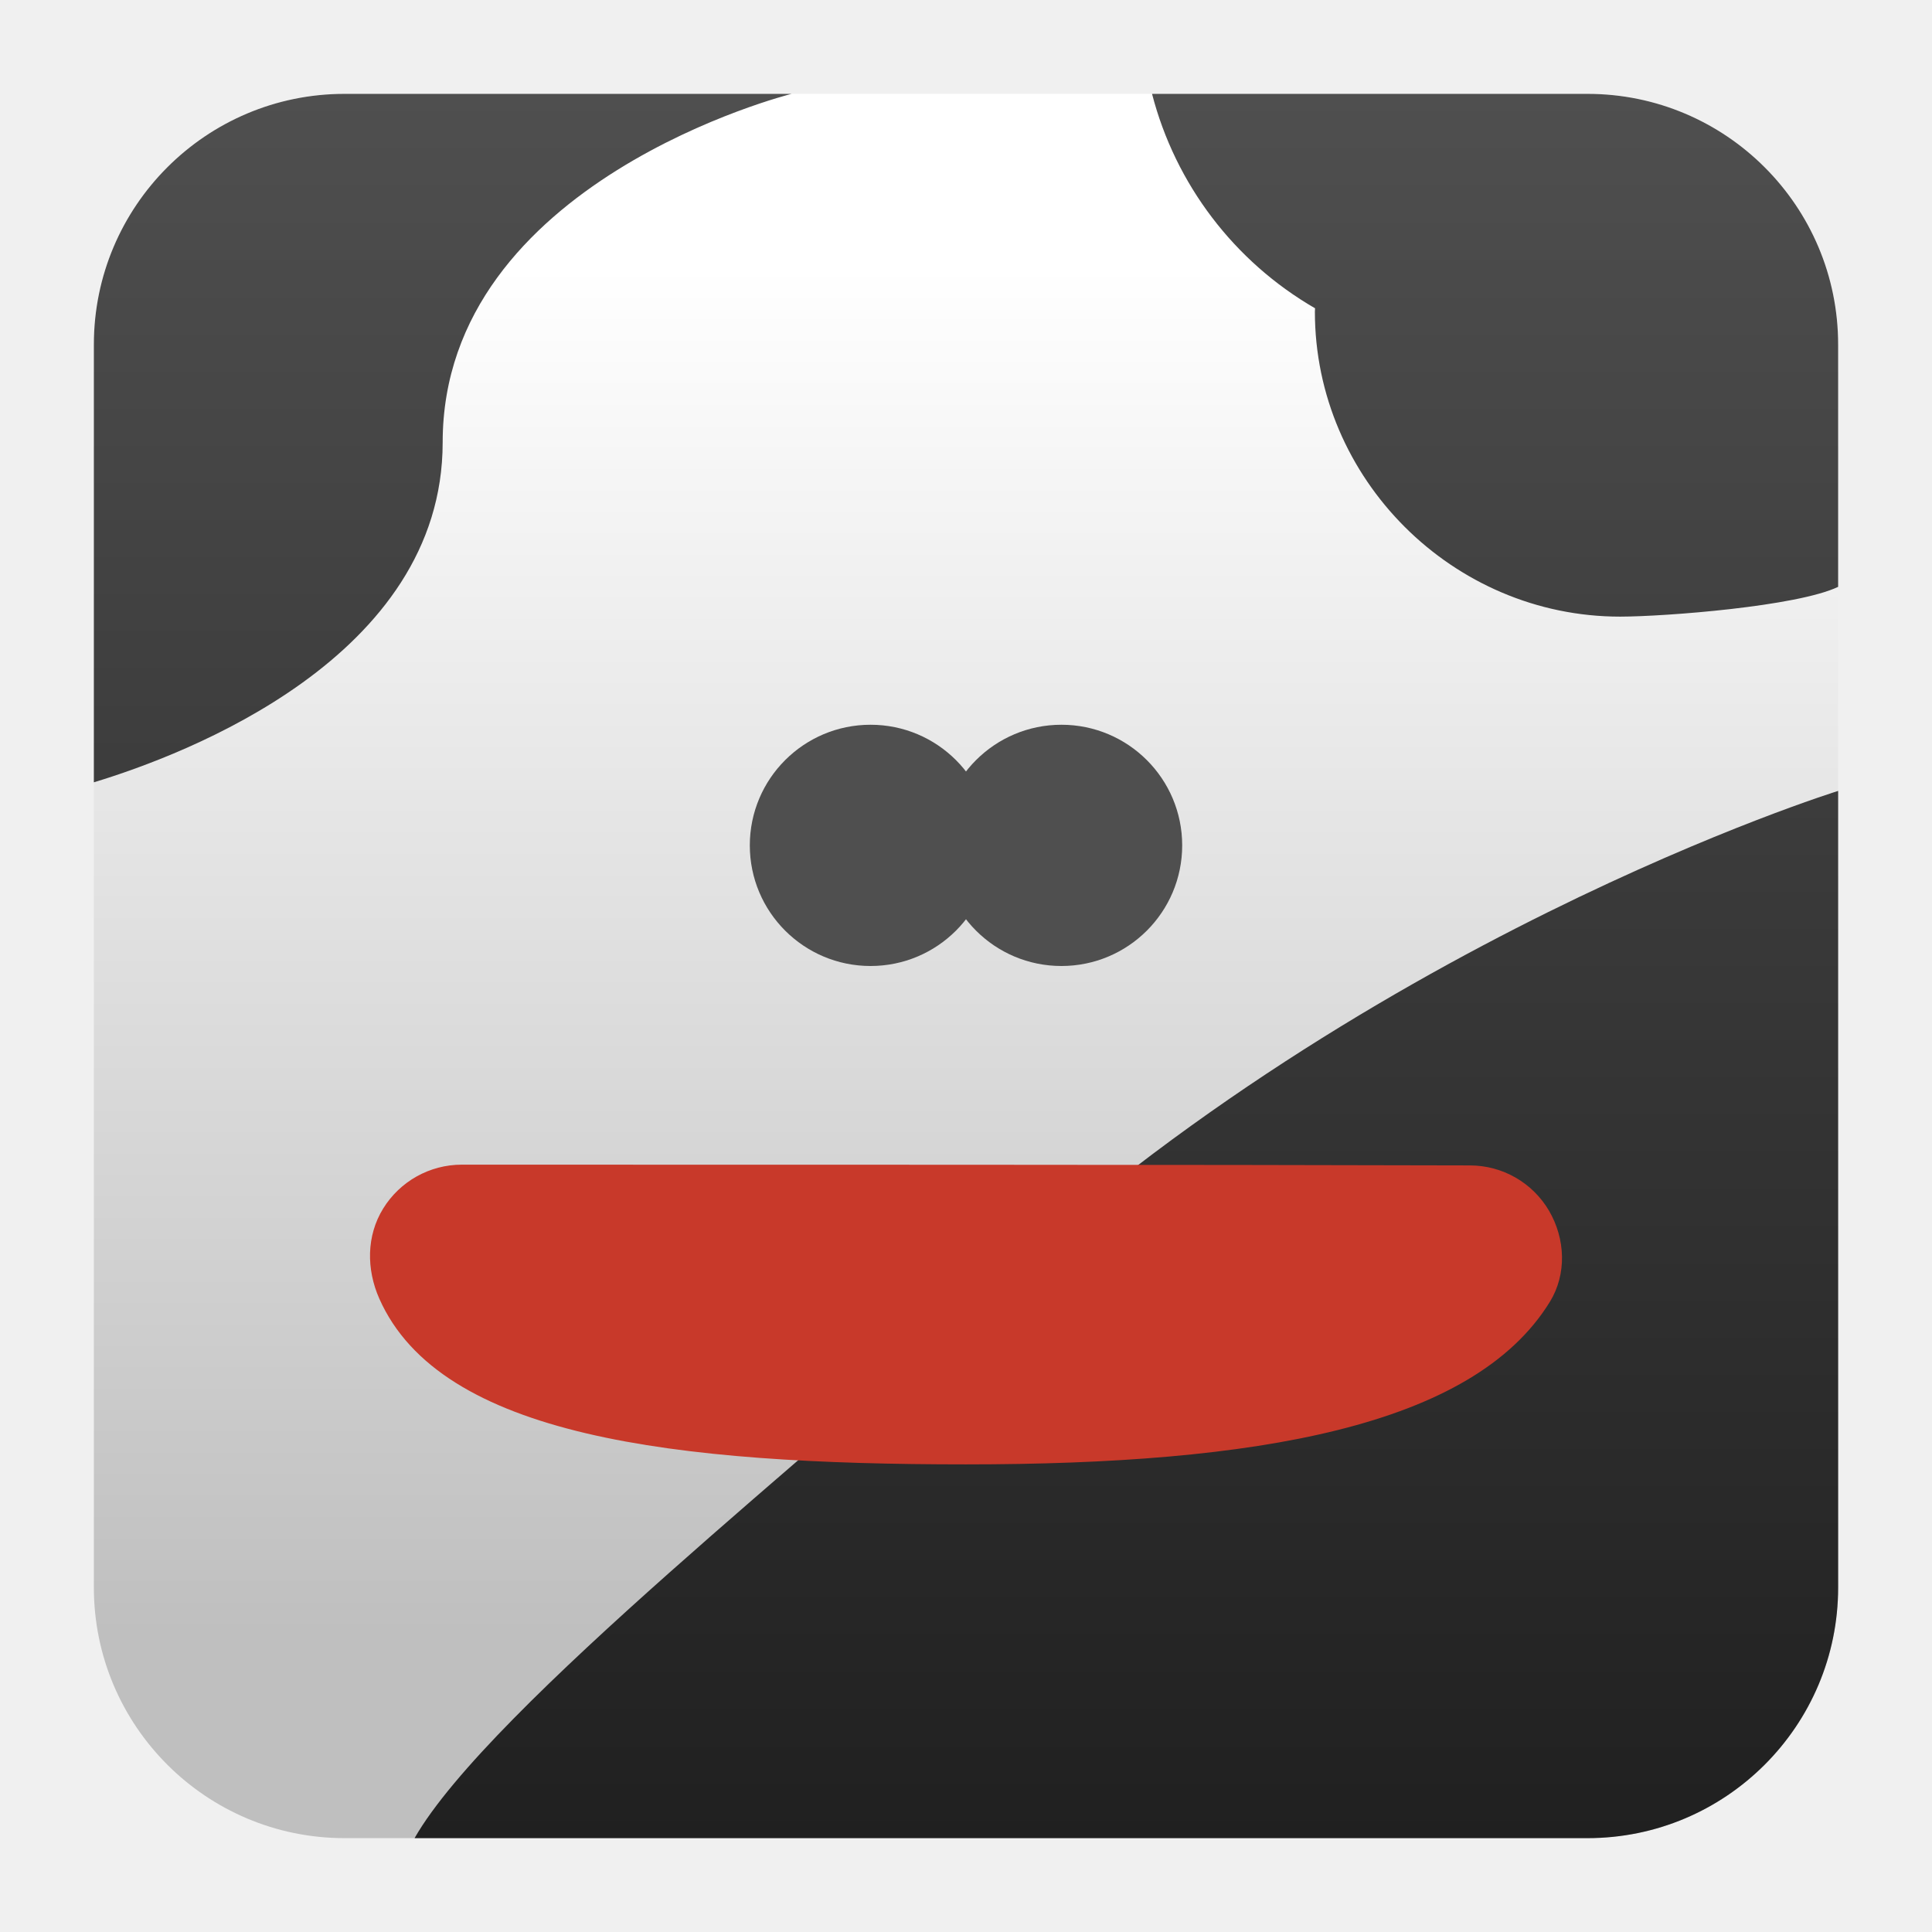
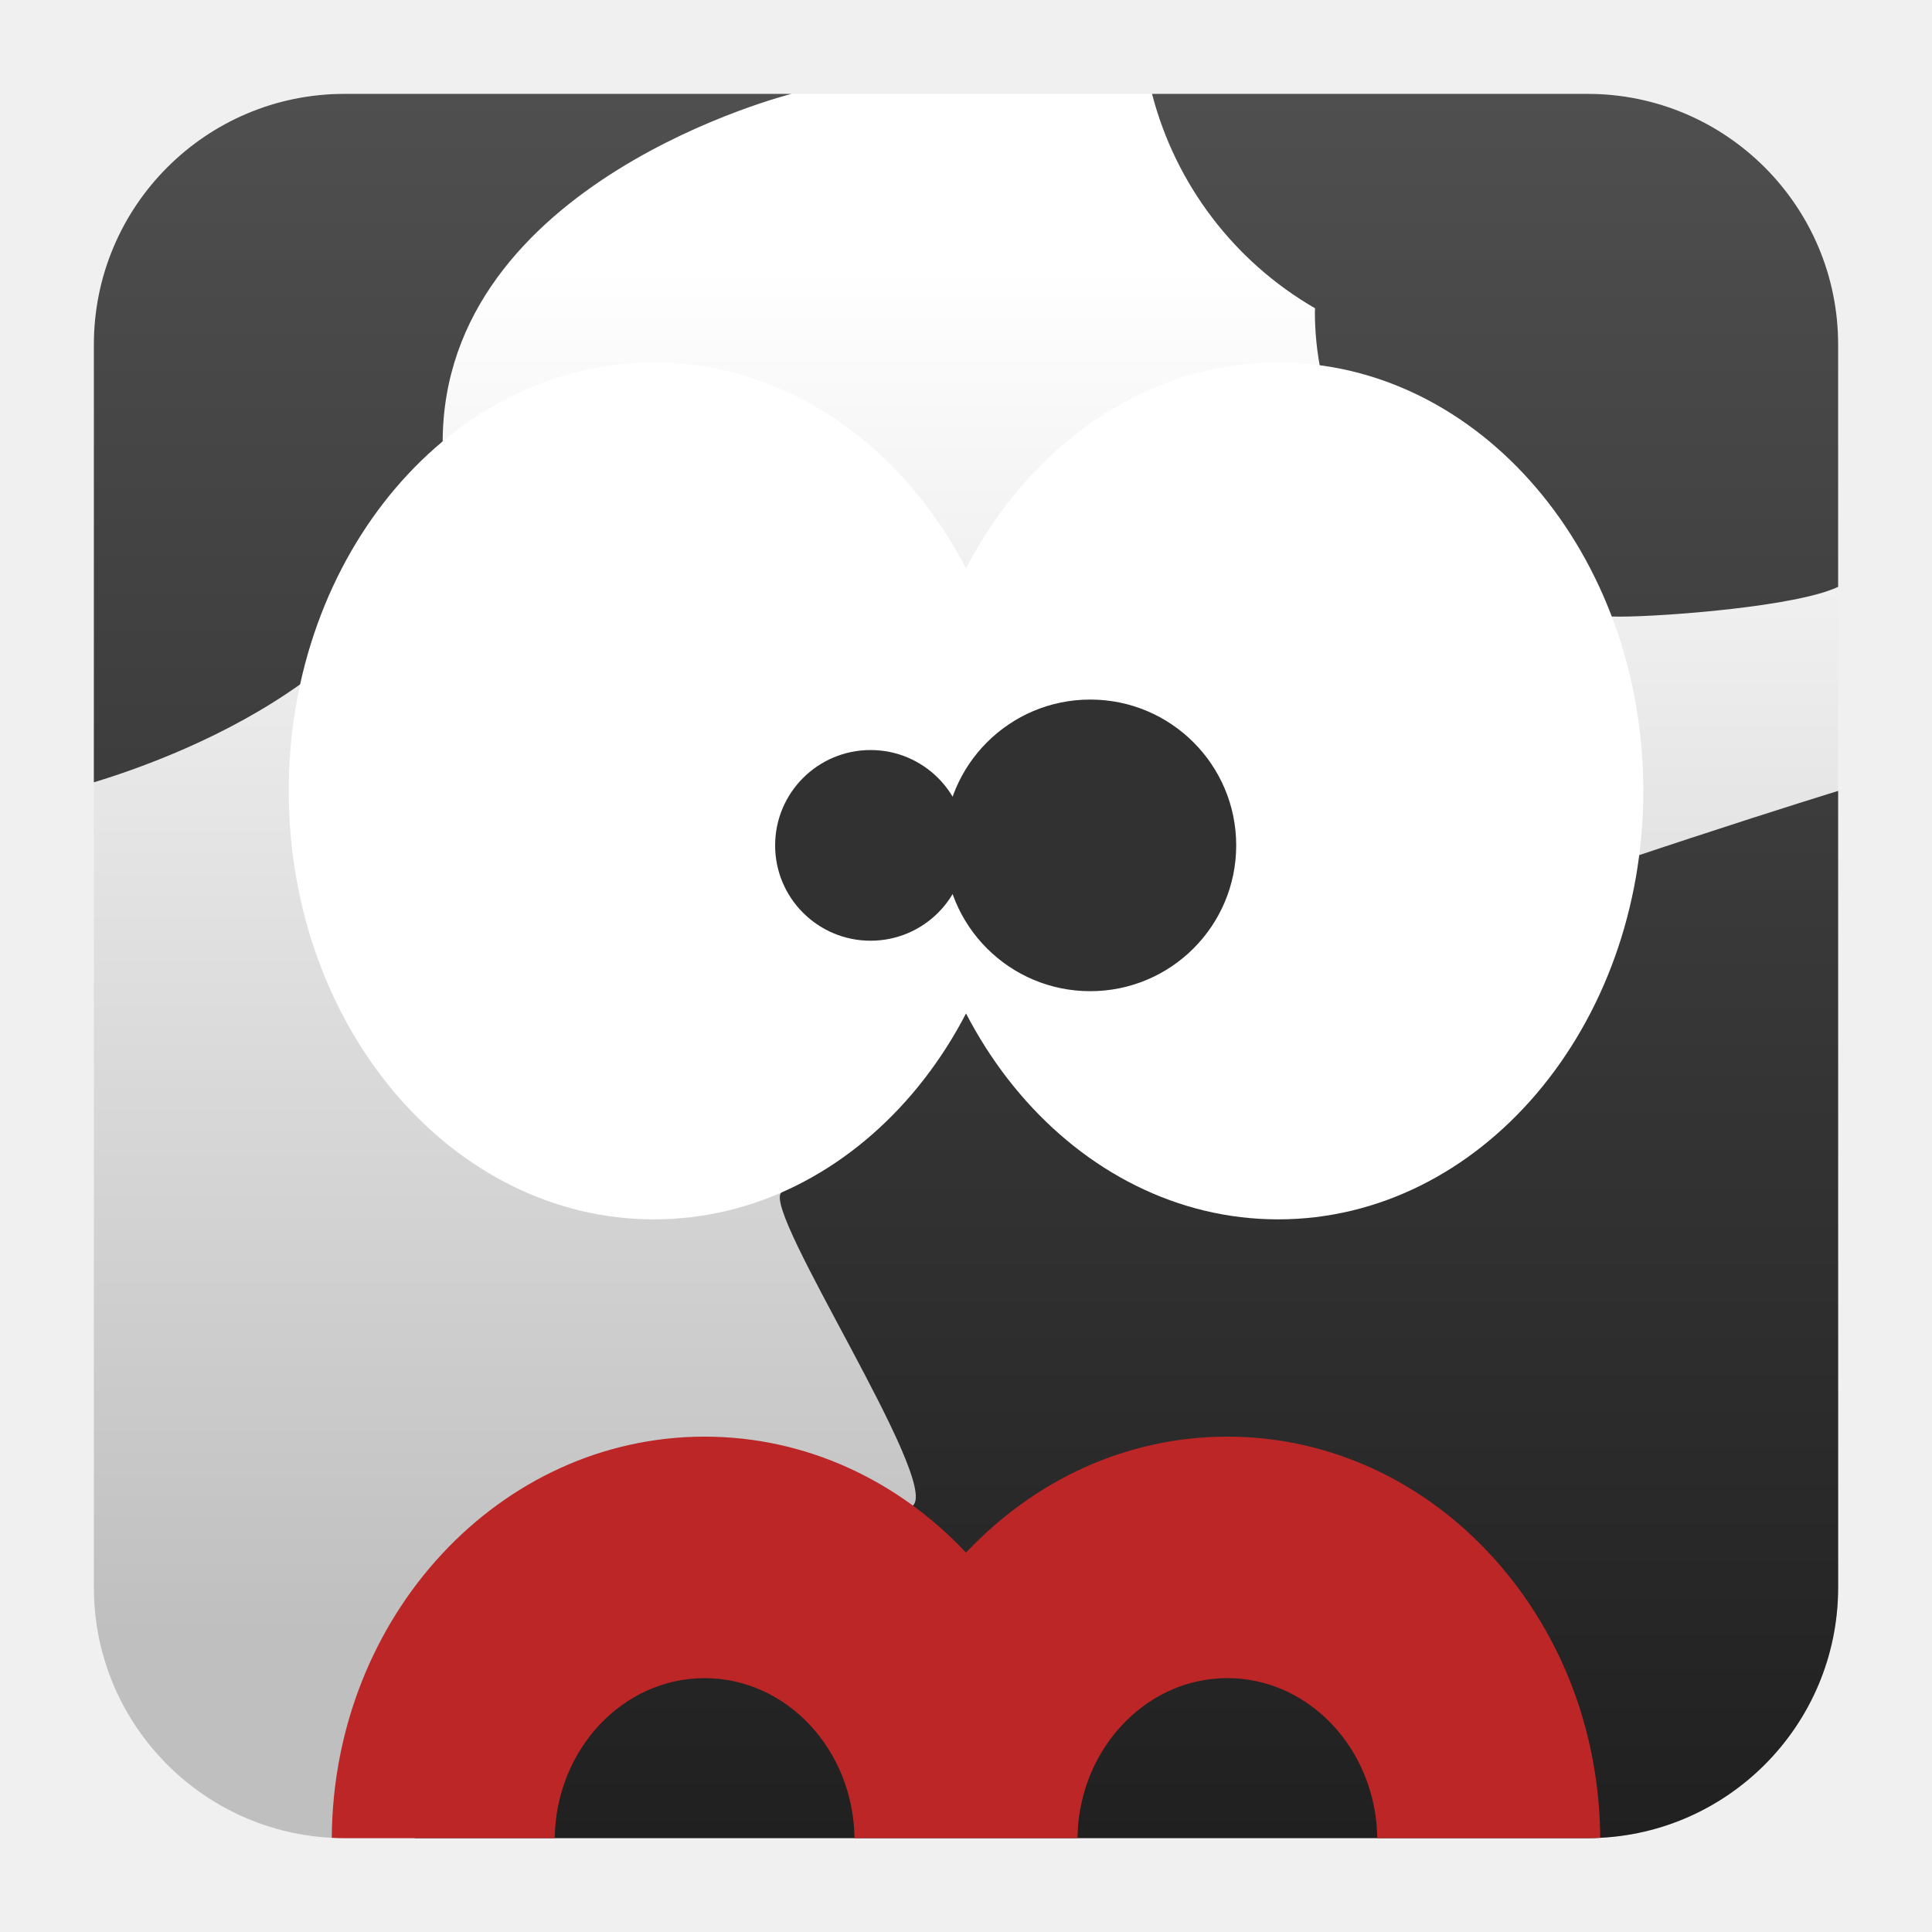
<svg xmlns="http://www.w3.org/2000/svg" style="clip-rule:evenodd;fill-rule:evenodd;stroke-linejoin:round;stroke-miterlimit:2" version="1.1" viewBox="0 0 48 48">
  <path d="m39.44 45.668h-30.88c-3.438 0-6.228-2.79-6.228-6.228v-30.88c0-3.438 2.79-6.228 6.228-6.228h30.88c3.438 0 6.228 2.79 6.228 6.228v30.88c0 3.438-2.79 6.228-6.228 6.228z" style="fill:url(#_Linear1)" />
-   <path d="m45.668 19.65v19.79c0 3.438-2.79 6.228-6.228 6.228h-29.14c1.836-3.225 10.458-9.987 13.7-13.079 9.665-9.217 21.668-12.939 21.668-12.939zm-26.002-17.318s-8.668 2.165-8.668 8.659c0 5.349-6.407 7.761-8.666 8.445v-10.876c0-3.438 2.79-6.228 6.228-6.228h11.106zm19.774 0c3.438 0 6.228 2.79 6.228 6.228v6.02c-1.015 0.485-4.291 0.738-5.416 0.74-4.16 0-7.584-3.42-7.584-7.576 1e-3 -0.028 3e-3 -0.057 4e-3 -0.085-2.009-1.161-3.469-3.082-4.05-5.327h10.818z" style="fill-rule:nonzero;fill:url(#_Linear2)" />
-   <g transform="matrix(1.1711 -2.86837e-16 2.33775e-16 .954459 -3.98573 -.962922)">
-     <path d="m13.201 31.325c-0.681 0-1.312 0.433-1.669 1.143-0.357 0.711-0.357 1.581-0.082 2.344 1.297 3.595 6.249 4.315 12.447 4.315 6.159 0 10.754-0.977 12.386-4.23 0.362-0.721 0.331-1.641-0.017-2.372-0.349-0.731-0.988-1.18-1.678-1.18-5.271-0.02-16.273-0.02-21.387-0.02z" style="fill:rgb(200,57,42)" />
+   <path d="m45.668 19.65v19.79c0 3.438-2.79 6.228-6.228 6.228h-29.14c1.561-2.741 8.486-4.836 12.381-8.262 0.688-0.605-3.756-7.314-3.27-7.778 1.138-1.085 3.162-3.878 4.589-4.451 2.674-1.074 6.396-0.291 8.828-1.177 7.285-2.654 12.84-4.35 12.84-4.35zm-26.002-17.318s-8.668 2.165-8.668 8.659c0 5.349-6.407 7.761-8.666 8.445v-10.876c0-3.438 2.79-6.228 6.228-6.228h11.106zm19.774 0c3.438 0 6.228 2.79 6.228 6.228v6.02c-1.015 0.485-4.291 0.738-5.416 0.74-4.16 0-7.584-3.42-7.584-7.576 1e-3 -0.028 3e-3 -0.057 4e-3 -0.085-2.009-1.161-3.469-3.082-4.05-5.327h10.818z" style="fill-rule:nonzero;fill:url(#_Linear2)" />
+   <g transform="translate(-2.69954e-5)">
+     <path d="m8.243 45.66c0.034-5.507 4.171-9.967 9.263-9.967 2.529 0 4.822 1.1 6.494 2.882l0.024-0.026c0.843-0.886 1.832-1.601 2.917-2.09 0.867-0.391 1.788-0.636 2.723-0.726 1.014-0.098 2.043-0.016 3.032 0.246 0.861 0.228 1.69 0.591 2.455 1.075 1.756 1.109 3.151 2.844 3.921 4.882 0.355 0.942 0.576 1.942 0.653 2.956 0.015 0.192 0.024 0.384 0.029 0.577 1e-3 0.063 3e-3 0.127 3e-3 0.191-0.105 5e-3 -0.211 8e-3 -0.317 8e-3h-5.222c-1e-3 -0.015-1e-3 -0.03-1e-3 -0.044-3e-3 -0.103-9e-3 -0.206-0.018-0.309-0.039-0.414-0.138-0.821-0.292-1.202-0.282-0.699-0.749-1.304-1.332-1.73-0.363-0.266-0.77-0.462-1.196-0.575-0.367-0.097-0.747-0.133-1.124-0.107-0.371 0.026-0.737 0.111-1.084 0.254-0.9 0.371-1.646 1.124-2.054 2.068-0.162 0.376-0.269 0.779-0.318 1.191-0.018 0.151-0.026 0.302-0.029 0.454h-5.54c-0.029-2.199-1.687-3.975-3.724-3.975s-3.695 1.776-3.724 3.975h-5.222c-0.106 0-0.212-3e-3 -0.317-8e-3z" style="fill:rgb(188,38,38)" />
  </g>
-   <g transform="matrix(2,0,0,1.99792,1.37112,4.02082)">
-     <circle cx="12.5" cy="8.5" r="1.5" style="fill:rgb(79,79,79)" />
+   <g transform="matrix(1.59337,0,0,1.19816,-12.9219,-6.00242)">
+     <ellipse cx="18.306" cy="21.41" rx="5.694" ry="8.884" style="fill:white" />
  </g>
-   <g transform="matrix(2,0,0,1.99792,-3.37112,4.02082)">
-     <circle cx="12.5" cy="8.5" r="1.5" style="fill:rgb(79,79,79)" />
+   <g transform="matrix(1.59337,0,0,1.19816,2.58684,-6.00242)">
+     <ellipse cx="18.306" cy="21.41" rx="5.694" ry="8.884" style="fill:white" />
+   </g>
+   <g transform="matrix(2.41762 0 0 2.4151 -3.13359 .474753)">
+     <circle cx="12.5" cy="8.5" r="1.5" style="fill:rgb(49,49,49)" />
+   </g>
+   <g transform="matrix(1.58075,0,0,1.5791,1.86955,7.58077)">
+     <circle cx="12.5" cy="8.5" r="1.5" style="fill:rgb(49,49,49)" />
  </g>
  <defs>
-     <linearGradient id="_Linear1" x2="1" gradientTransform="matrix(2.06275e-15,-33.6872,33.6872,2.06275e-15,923.28,40.4502)" gradientUnits="userSpaceOnUse">
+     <linearGradient id="_Linear1" x2="1" gradientTransform="matrix(2.06275e-15,-33.6872,33.6872,2.06275e-15,1001.84,40.4502)" gradientUnits="userSpaceOnUse">
      <stop style="stop-color:rgb(191,191,191)" offset="0" />
      <stop style="stop-color:white" offset="1" />
    </linearGradient>
-     <linearGradient id="_Linear2" x2="1" gradientTransform="matrix(-4.27495e-7 -43.336 43.336 -4.27495e-7 24 45.668)" gradientUnits="userSpaceOnUse">
+     <linearGradient id="_Linear2" x2="1" gradientTransform="matrix(-4.27495e-7 -43.336 43.336 -4.27495e-7 125.06 45.668)" gradientUnits="userSpaceOnUse">
      <stop style="stop-color:rgb(32,32,32)" offset="0" />
      <stop style="stop-color:rgb(79,79,79)" offset="1" />
    </linearGradient>
  </defs>
</svg>
